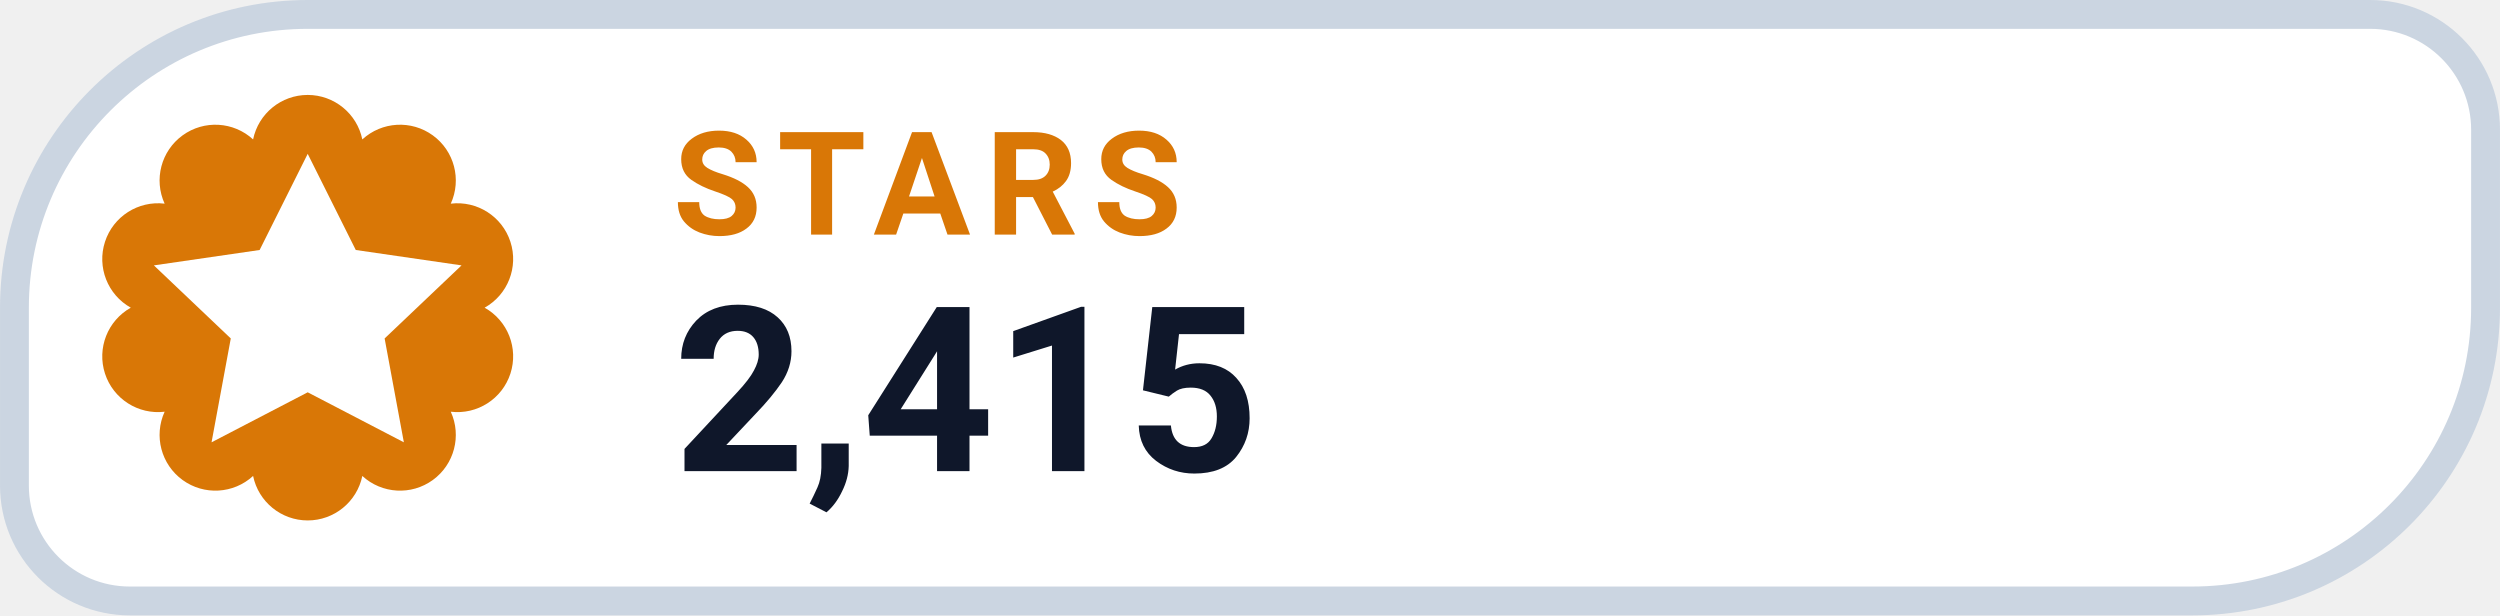
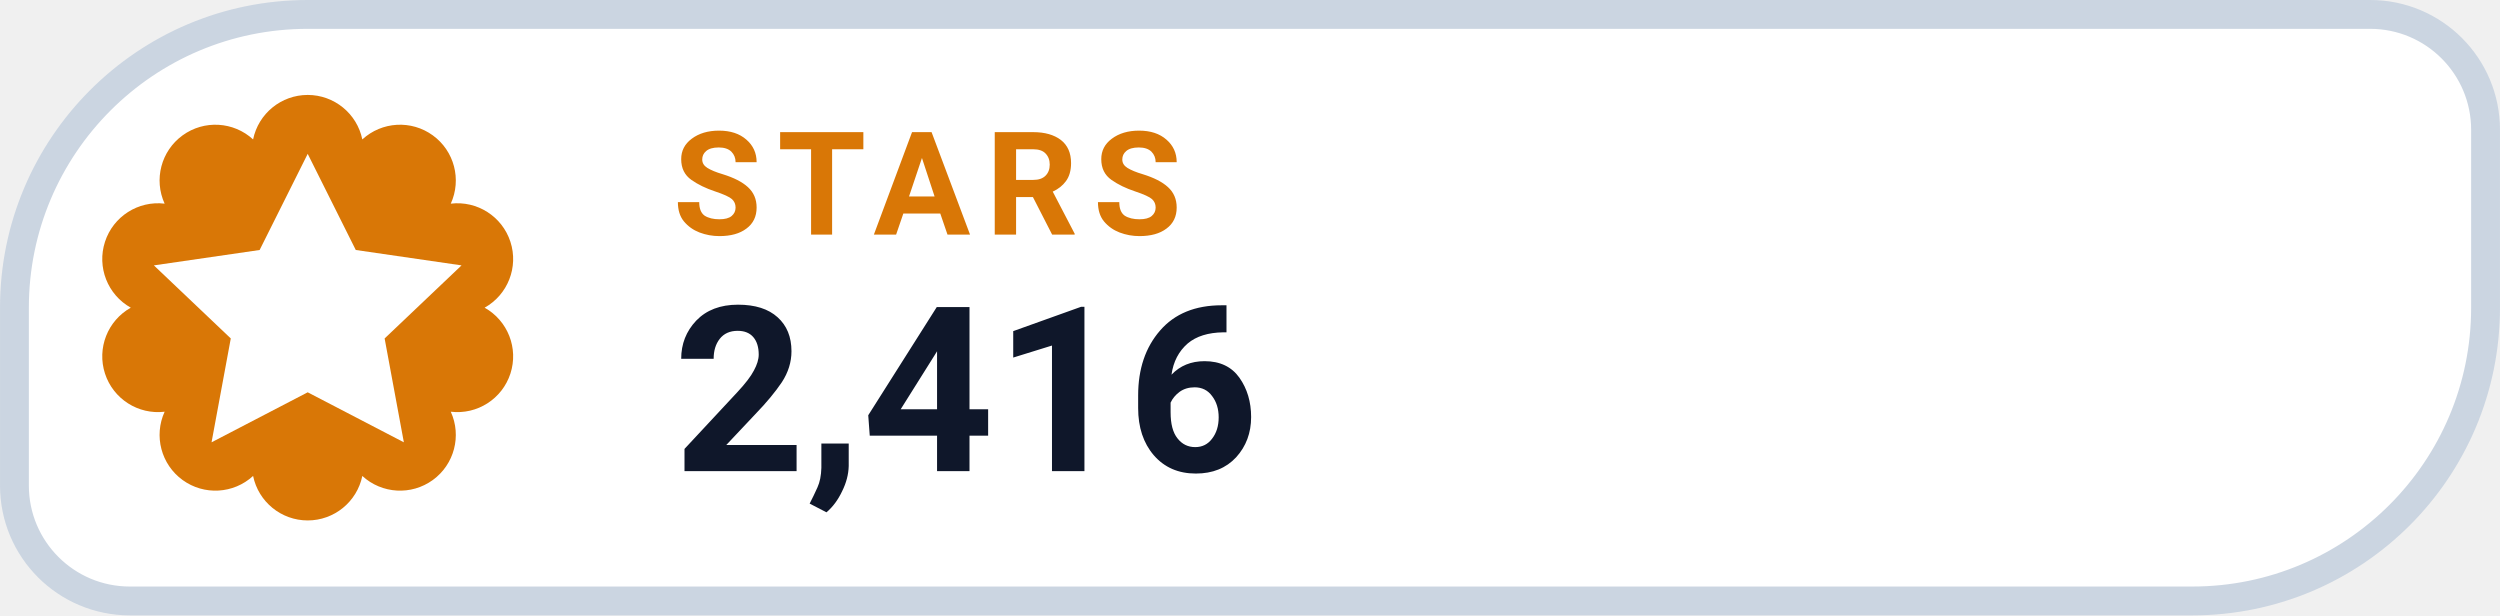
- <svg xmlns="http://www.w3.org/2000/svg" width="126" height="31.015" viewBox="0 0 130 32" role="img" aria-label="STARS 2,415">
+ <svg xmlns="http://www.w3.org/2000/svg" width="126" height="31.015" viewBox="0 0 130 32" role="img" aria-label="STARS 2,416">
  <path d="M 16.00 0.75 H 123.25 A 6.00 6.00 0 0 1 129.25 6.75 V 16.00 A 15.25 15.25 0 0 1 114.00 31.25 H 6.75 A 6.00 6.00 0 0 1 0.75 25.25 V 16.00 A 15.25 15.25 0 0 1 16.00 0.75 Z" fill="#FFFFFF" stroke="#CBD5E1" stroke-width="1.5" />
  <path d="M 13.16 7.25 A 2.90 2.90 0 0 1 18.84 7.25 A 2.90 2.90 0 0 1 23.44 10.59 A 2.90 2.90 0 0 1 25.20 16.00 A 2.90 2.90 0 0 1 23.44 21.41 A 2.90 2.90 0 0 1 18.84 24.75 A 2.90 2.90 0 0 1 13.16 24.75 A 2.90 2.90 0 0 1 8.56 21.41 A 2.90 2.90 0 0 1 6.80 16.00 A 2.90 2.90 0 0 1 8.56 10.59 A 2.90 2.90 0 0 1 13.16 7.25 Z" fill="#D97706" />
  <g transform="translate(16 16)" style="color:#FFFFFF;">
    <path d="M0 -8 l2.5 5 5.5 .8 -4 3.8 1 5.4 -5 -2.6 -5 2.6 1 -5.4 -4 -3.8 5.5 -.8 Z" fill="currentColor" />
  </g>
  <text x="35" y="12.2" fill="#D97706" font-family="-apple-system,BlinkMacSystemFont,'Segoe UI',Roboto,Helvetica,Arial,sans-serif" font-size="7.5" font-weight="700" letter-spacing=".8">STARS</text>
-   <text x="35" y="24.5" fill="#0F172A" font-family="-apple-system,BlinkMacSystemFont,'Segoe UI',Roboto,Helvetica,Arial,sans-serif" font-size="12" font-weight="750">2,415</text>
+   <text x="35" y="24.5" fill="#0F172A" font-family="-apple-system,BlinkMacSystemFont,'Segoe UI',Roboto,Helvetica,Arial,sans-serif" font-size="12" font-weight="750">2,416</text>
</svg>
